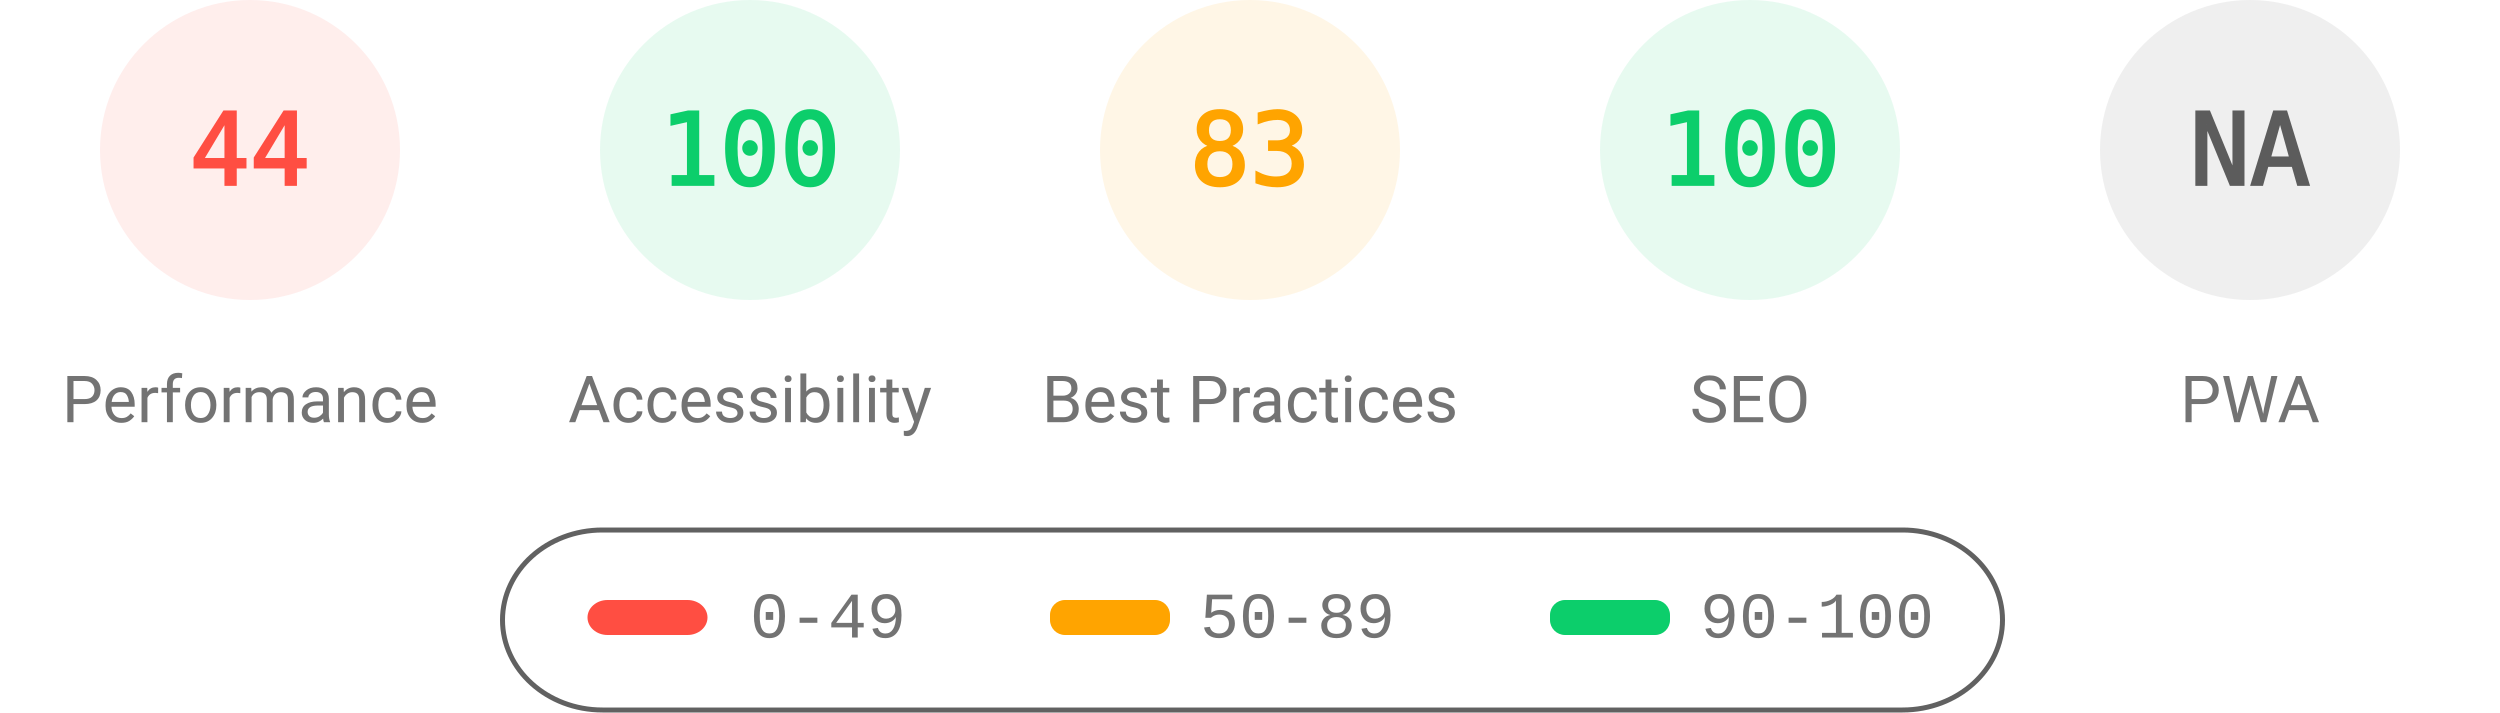
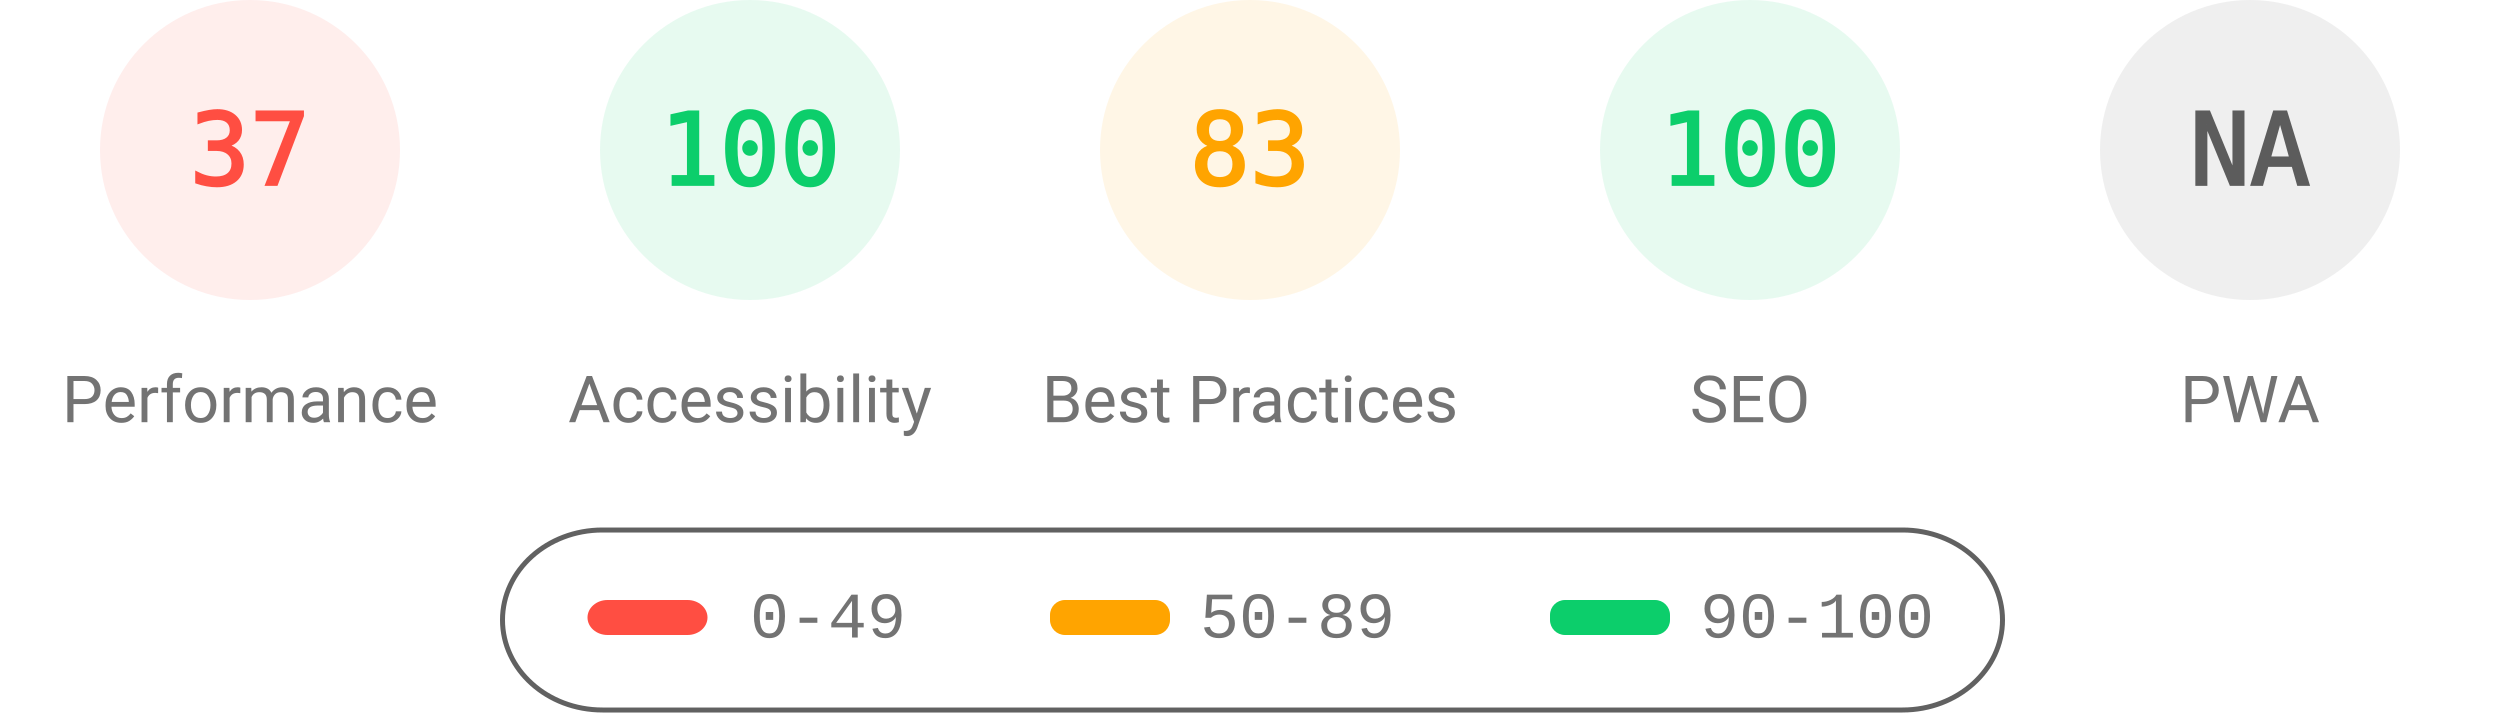
<svg xmlns="http://www.w3.org/2000/svg" fill="none" width="1000" height="285">
  <style>.gauge-base{opacity:.1}.gauge-arc{fill:none;animation-delay:250ms;stroke-linecap:round;transform:rotate(-90deg);transform-origin:100px 60px;animation:load-gauge 1s ease forwards}.guage-text{font-size:40px;font-family:monospace;text-align:center}.guage-red{color:#ff4e42;fill:#ff4e42;stroke:#ff4e42}.guage-orange{color:#ffa400;fill:#ffa400;stroke:#ffa400}.guage-green{color:#0cce6b;fill:#0cce6b;stroke:#0cce6b}.guage-undefined{color:#5c5c5c;fill:#5c5c5c;stroke:#5c5c5c}.guage-title{color:#737373;fill:#737373;stroke:none;font-size:26px;line-height:26px;font-family:Roboto,Halvetica,Arial,sans-serif}@keyframes load-gauge{from{stroke-dasharray:0 352.858}}</style>
  <svg class="guage-div guage-perf guage-red" viewBox="0 0 200 200" width="200" height="200">
    <circle class="gauge-base" r="56" cx="100" cy="60" stroke-width="8" />
-     <circle class="gauge-arc guage-arc-1" r="56" cx="100" cy="60" stroke-width="8" style="stroke-dasharray:154.818,351.858" />
-     <text class="guage-text" x="100" y="60" alignment-baseline="central" dominant-baseline="central" text-anchor="middle">44</text>
+     <circle class="gauge-arc guage-arc-1" r="56" cx="100" cy="60" stroke-width="8" style="stroke-dasharray:130.187,351.858" />
+     <text class="guage-text" x="100" y="60" alignment-baseline="central" dominant-baseline="central" text-anchor="middle">37</text>
    <text class="guage-title" x="100" y="160" alignment-baseline="central" dominant-baseline="central" text-anchor="middle">Performance</text>
  </svg>
  <svg class="guage-div guage-acc guage-green" viewBox="0 0 200 200" width="200" height="200" x="200">
    <circle class="gauge-base" r="56" cx="100" cy="60" stroke-width="8" />
    <circle class="gauge-arc guage-arc-2" r="56" cx="100" cy="60" stroke-width="8" style="stroke-dasharray:351.858,351.858" />
    <text class="guage-text" x="100" y="60" alignment-baseline="central" dominant-baseline="central" text-anchor="middle">100</text>
    <text class="guage-title" x="100" y="160" alignment-baseline="central" dominant-baseline="central" text-anchor="middle">Accessibility</text>
  </svg>
  <svg class="guage-div guage-best guage-orange" viewBox="0 0 200 200" width="200" height="200" x="400">
    <circle class="gauge-base" r="56" cx="100" cy="60" stroke-width="8" />
    <circle class="gauge-arc guage-arc-3" r="56" cx="100" cy="60" stroke-width="8" style="stroke-dasharray:292.042,351.858" />
    <text class="guage-text" x="100" y="60" alignment-baseline="central" dominant-baseline="central" text-anchor="middle">83</text>
    <text class="guage-title" x="100" y="160" alignment-baseline="central" dominant-baseline="central" text-anchor="middle">Best Practices</text>
  </svg>
  <svg class="guage-div guage-seo guage-green" viewBox="0 0 200 200" width="200" height="200" x="600">
    <circle class="gauge-base" r="56" cx="100" cy="60" stroke-width="8" />
    <circle class="gauge-arc guage-arc-4" r="56" cx="100" cy="60" stroke-width="8" style="stroke-dasharray:351.858,351.858" />
    <text class="guage-text" x="100" y="60" alignment-baseline="central" dominant-baseline="central" text-anchor="middle">100</text>
    <text class="guage-title" x="100" y="160" alignment-baseline="central" dominant-baseline="central" text-anchor="middle">SEO</text>
  </svg>
  <svg class="guage-div guage-pwa guage-undefined" viewBox="0 0 200 200" width="200" height="200" x="800">
    <circle class="gauge-base" r="56" cx="100" cy="60" stroke-width="8" />
    <circle class="gauge-arc guage-arc-4" r="56" cx="100" cy="60" stroke-width="8" style="stroke-dasharray:351.858,351.858" />
    <text class="guage-text" x="100" y="60" alignment-baseline="central" dominant-baseline="central" text-anchor="middle">NA</text>
    <text class="guage-title" x="100" y="160" alignment-baseline="central" dominant-baseline="central" text-anchor="middle">PWA</text>
  </svg>
  <svg width="604" height="76" x="200" y="210">
    <path fill="none" id="canvas_background" d="M-1-1h604v80H-1z" />
    <rect fill-opacity="0" stroke="#616161" stroke-width="2" rx="40" id="svg_2" height="72" width="600" y="2" x="1" fill="#000" />
    <rect stroke="#000" rx="8" id="svg_3" height="14" width="48" y="30" x="35" stroke-opacity="null" stroke-width="0" fill="#ff4e42" />
    <rect stroke="#000" rx="6" id="svg_4" height="14" width="48" y="30" x="220" stroke-opacity="null" stroke-width="0" fill="#ffa400" />
    <rect stroke="#000" rx="6" id="svg_5" height="14" width="48" y="30" x="420" stroke-opacity="null" stroke-width="0" fill="#0cce6b" />
    <text xml:space="preserve" text-anchor="start" font-family="'Courier New', Courier, monospace" font-size="26" id="svg_6" y="45" x="100" stroke-opacity="null" stroke-width="0" stroke="#000" fill="#737373">0-49</text>
    <text xml:space="preserve" text-anchor="start" font-family="'Courier New', Courier, monospace" font-size="26" id="svg_7" y="45" x="280" stroke-opacity="null" stroke-width="0" stroke="#000" fill="#737373">50-89</text>
    <text xml:space="preserve" text-anchor="start" font-family="'Courier New', Courier, monospace" font-size="26" id="svg_8" y="45" x="480" stroke-opacity="null" stroke-width="0" stroke="#000" fill="#737373">90-100</text>
  </svg>
</svg>
